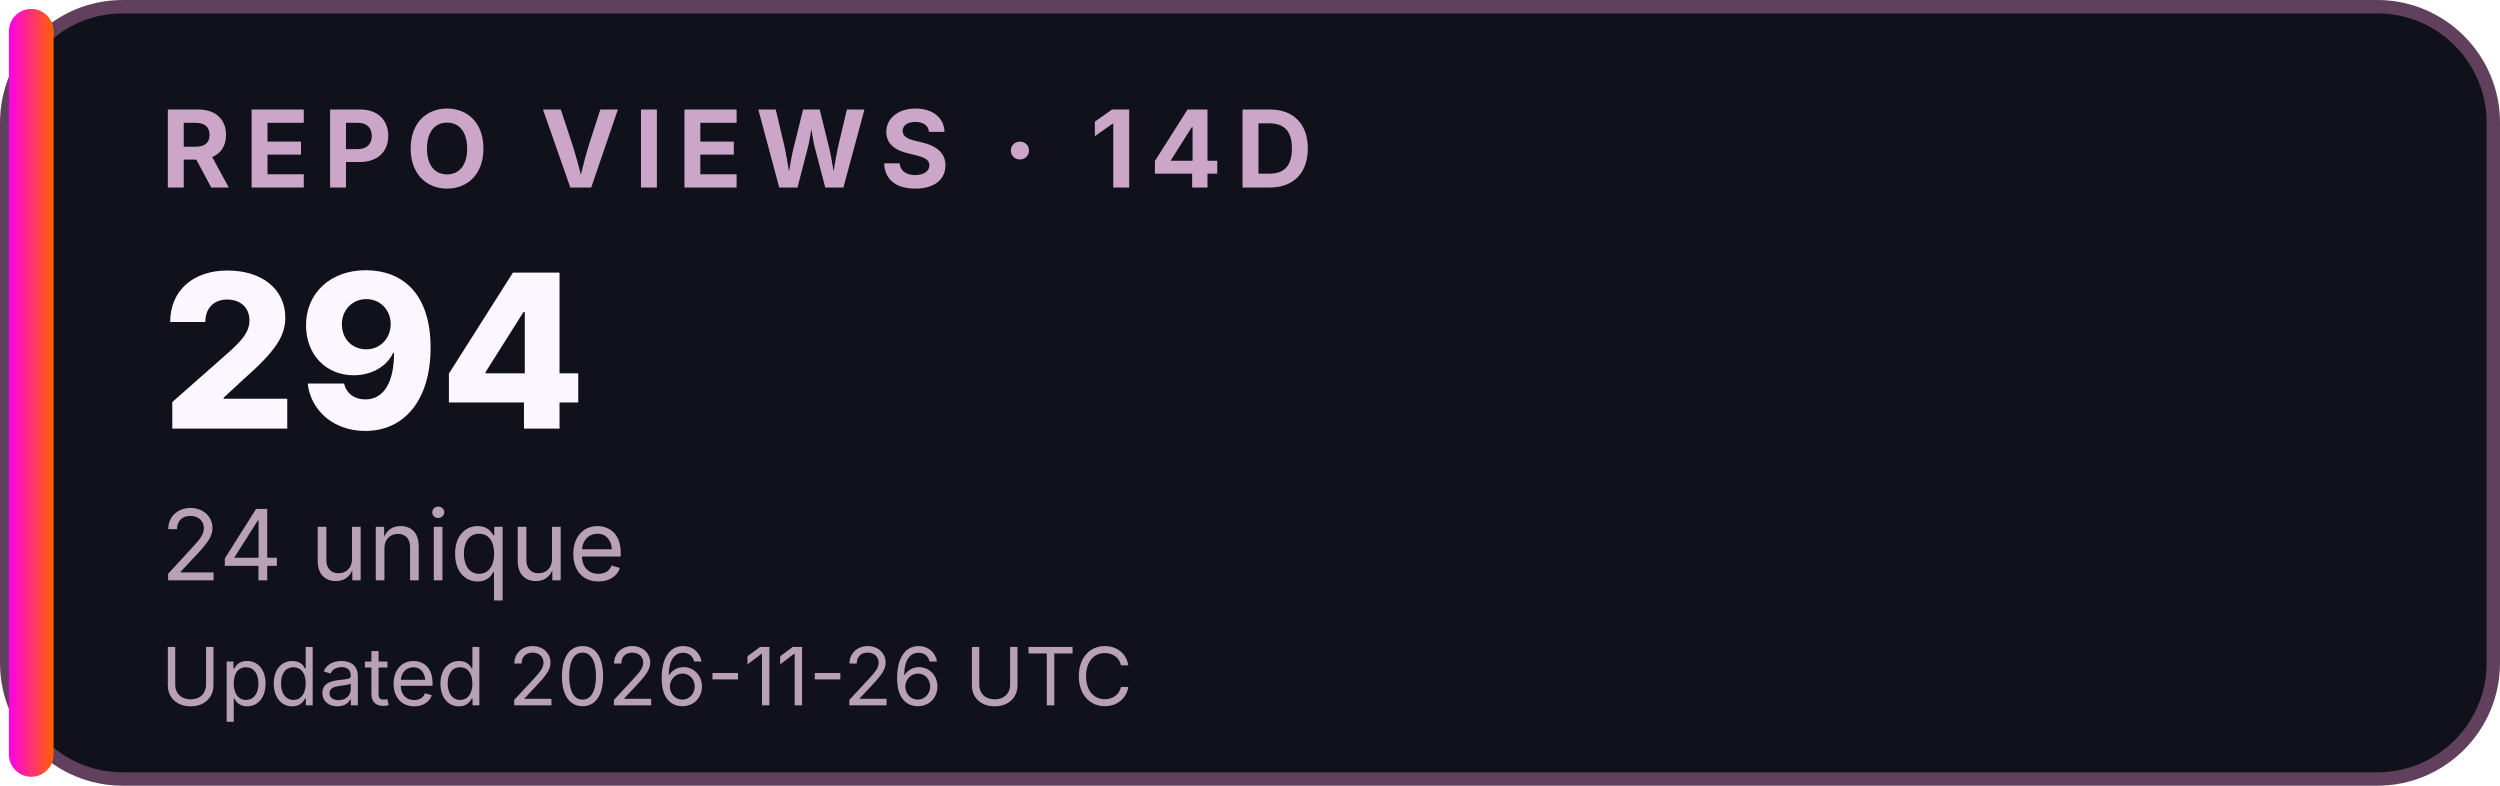
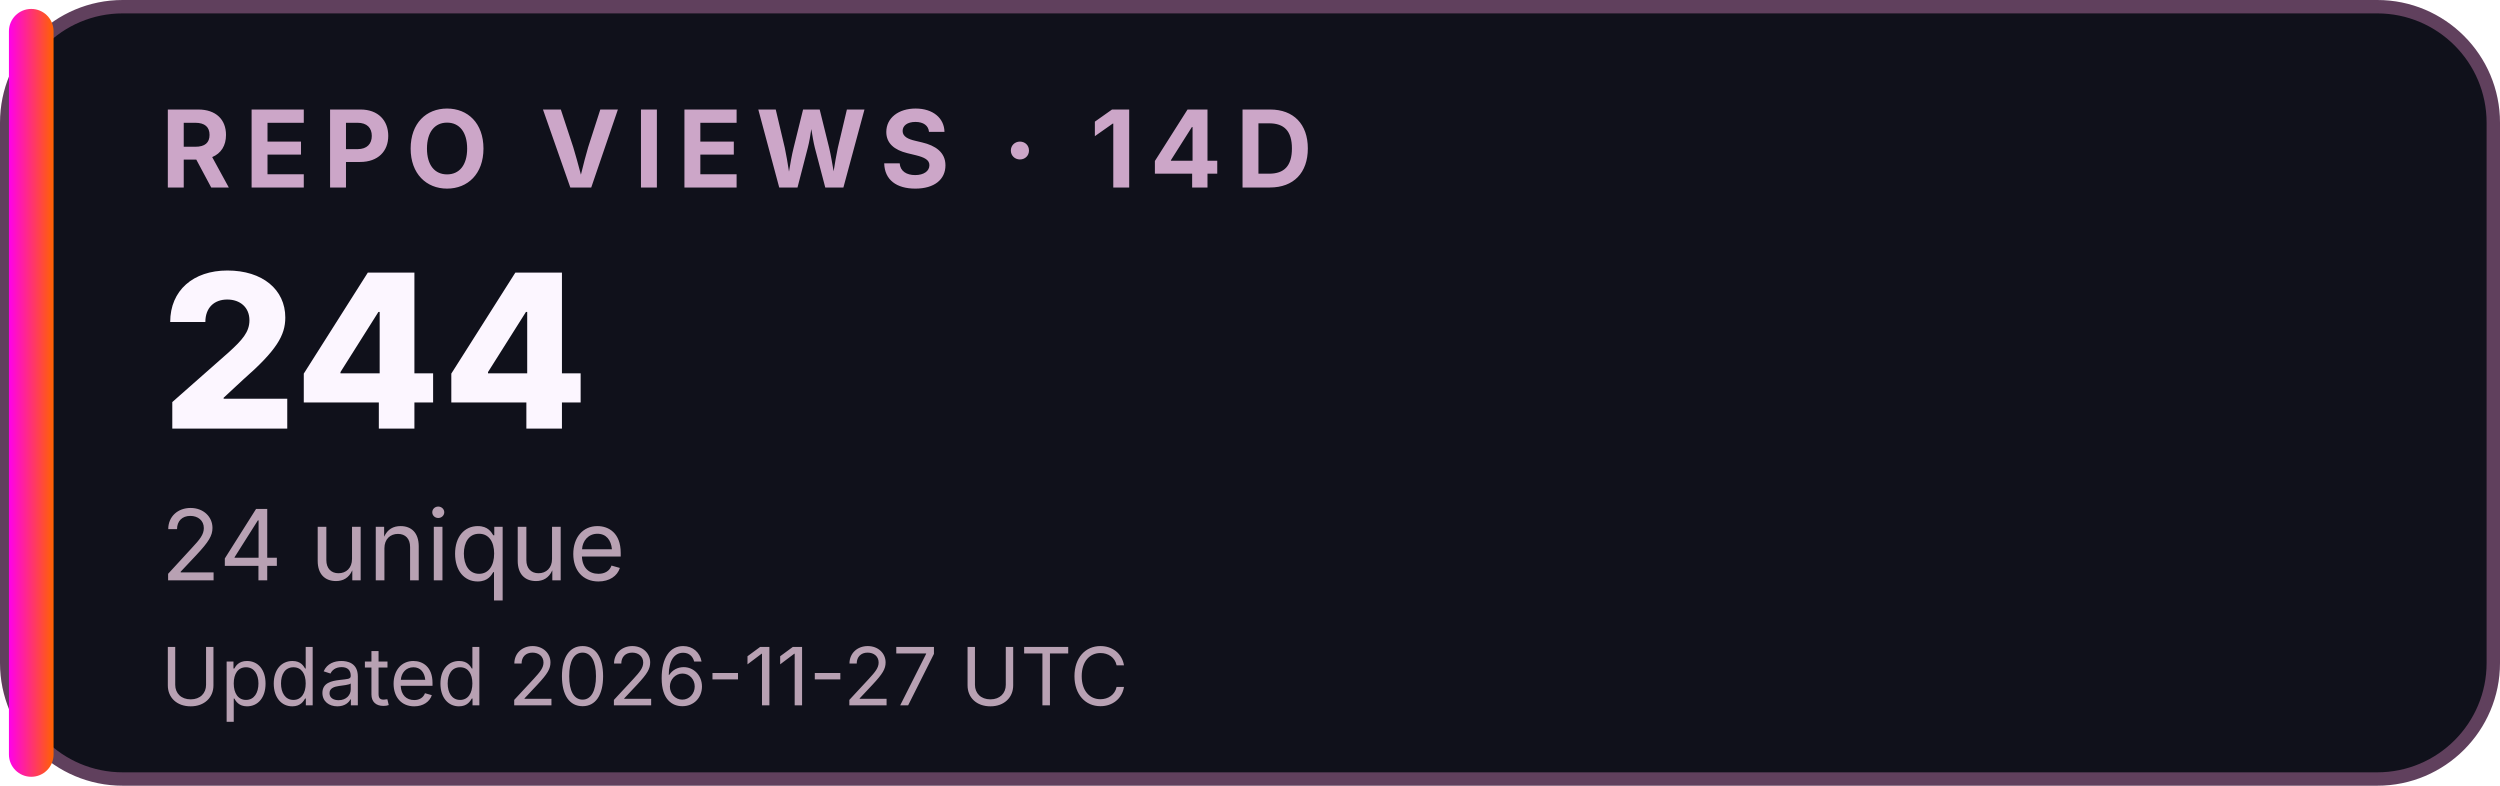
<svg xmlns="http://www.w3.org/2000/svg" width="280" height="88" viewBox="0 0 280 88" role="img" aria-labelledby="title desc">
  <defs>
    <linearGradient id="accent">
      <stop stop-color="#FF00EA" />
      <stop offset="1" stop-color="#FF6200" />
    </linearGradient>
  </defs>
  <rect x="0.75" y="0.75" width="278.5" height="86.5" rx="13" fill="#10111B" stroke="#60405D" stroke-width="1.5" />
  <rect x="1" y="1" width="5" height="86" rx="2.5" fill="url(#accent)" />
  <g font-family="Inter,Segoe UI,Arial,sans-serif">
    <text x="18" y="21" font-size="12" font-weight="700" letter-spacing="1.5" fill="#CCA6C8">REPO VIEWS · 14D</text>
-     <text x="18" y="48" font-size="24" font-weight="800" fill="#FCF6FF">294</text>
+     <text x="18" y="48" font-size="24" font-weight="800" fill="#FCF6FF">244</text>
    <text x="18" y="65" font-size="11" fill="#B8A1B3">24 unique</text>
-     <text x="18" y="79" font-size="9" fill="#B8A1B3">Updated 2026-11-26 UTC</text>
+     <text x="18" y="79" font-size="9" fill="#B8A1B3">Updated 2026-11-27 UTC</text>
  </g>
</svg>
